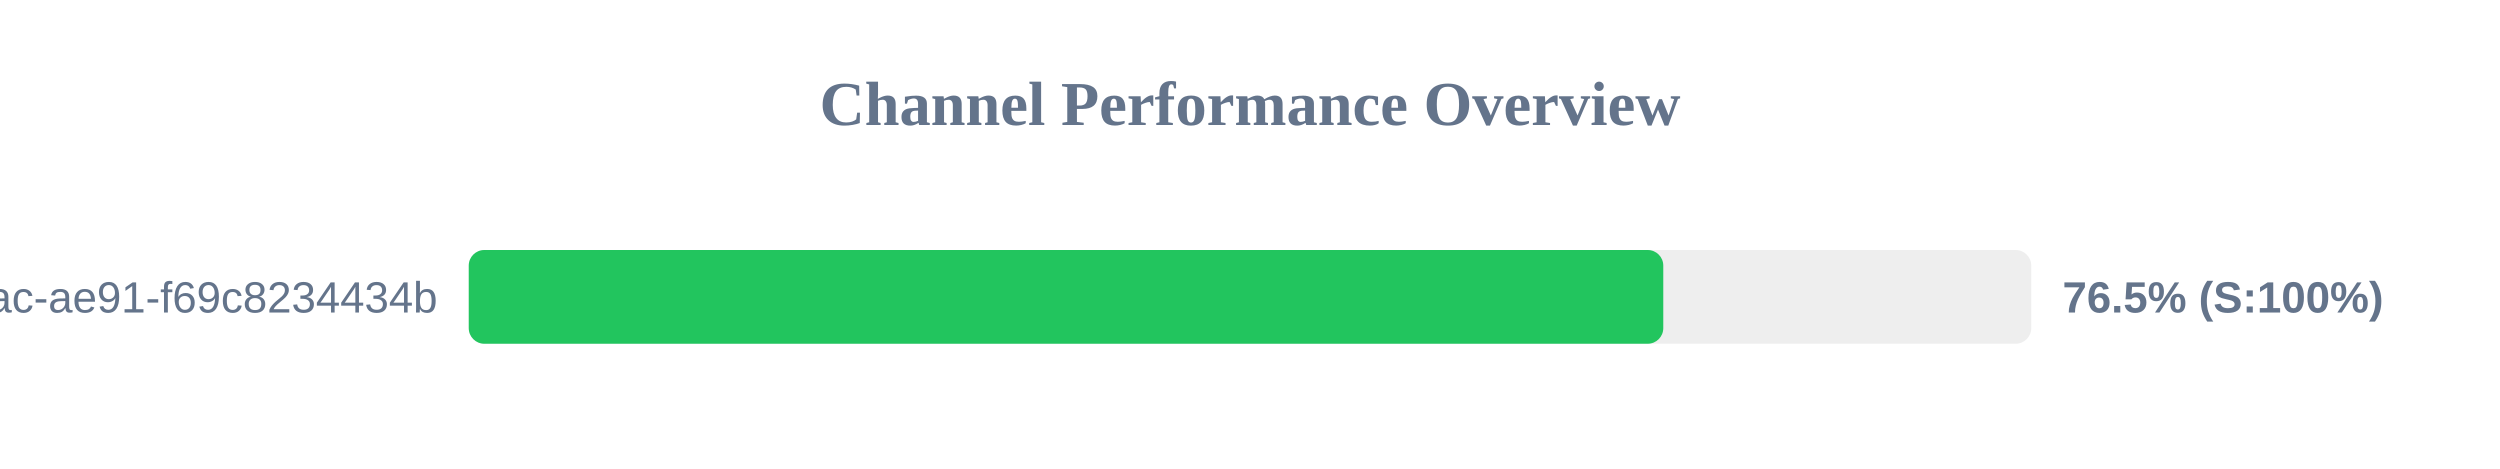
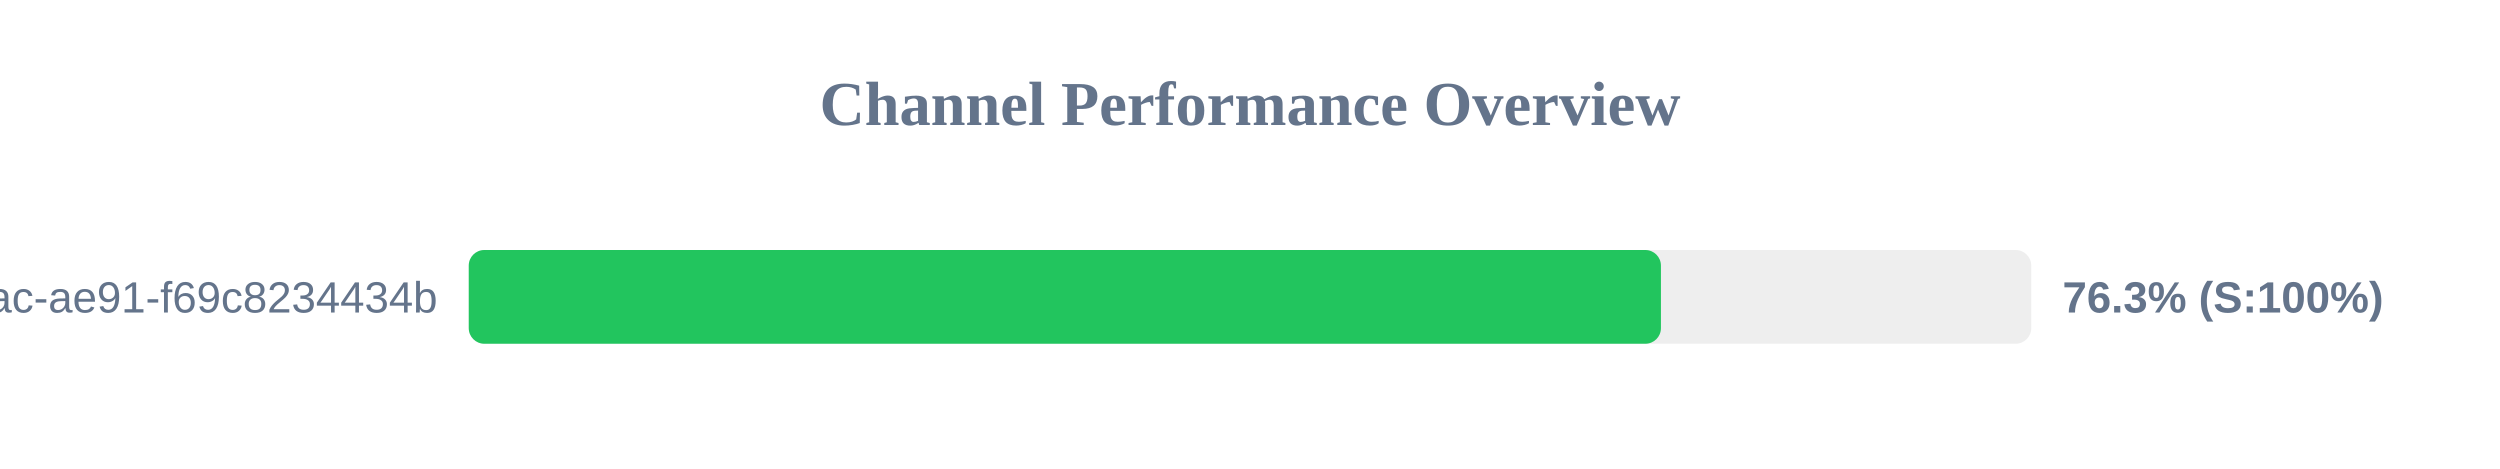
<svg xmlns="http://www.w3.org/2000/svg" width="800" height="150" version="1.1">
  <style>
        .row { font: 14px Arial; fill: #64748b; }
        .score { font: bold 14px Arial; fill: #64748b; }
    </style>
  <text x="400" y="40" text-anchor="middle" font-size="20px" font-weight="bold" fill="#64748b">Channel Performance Overview</text>
  <rect x="150" y="80" width="500" height="30" fill="#eee" rx="5" />
-   <rect x="150" y="80" width="382.25" height="30" fill="#22c55e" rx="5" />
+   <rect x="150" y="80" width="381.5" height="30" fill="#22c55e" rx="5" />
  <text x="140" y="100" text-anchor="end" class="row">?uuid=942b9cb8-92fa-46ac-ae91-f69c8234434b</text>
-   <text x="660" y="100" text-anchor="start" class="score">76.5% (S:100%)</text>
+   <text x="660" y="100" text-anchor="start" class="score">76.3% (S:100%)</text>
</svg>
